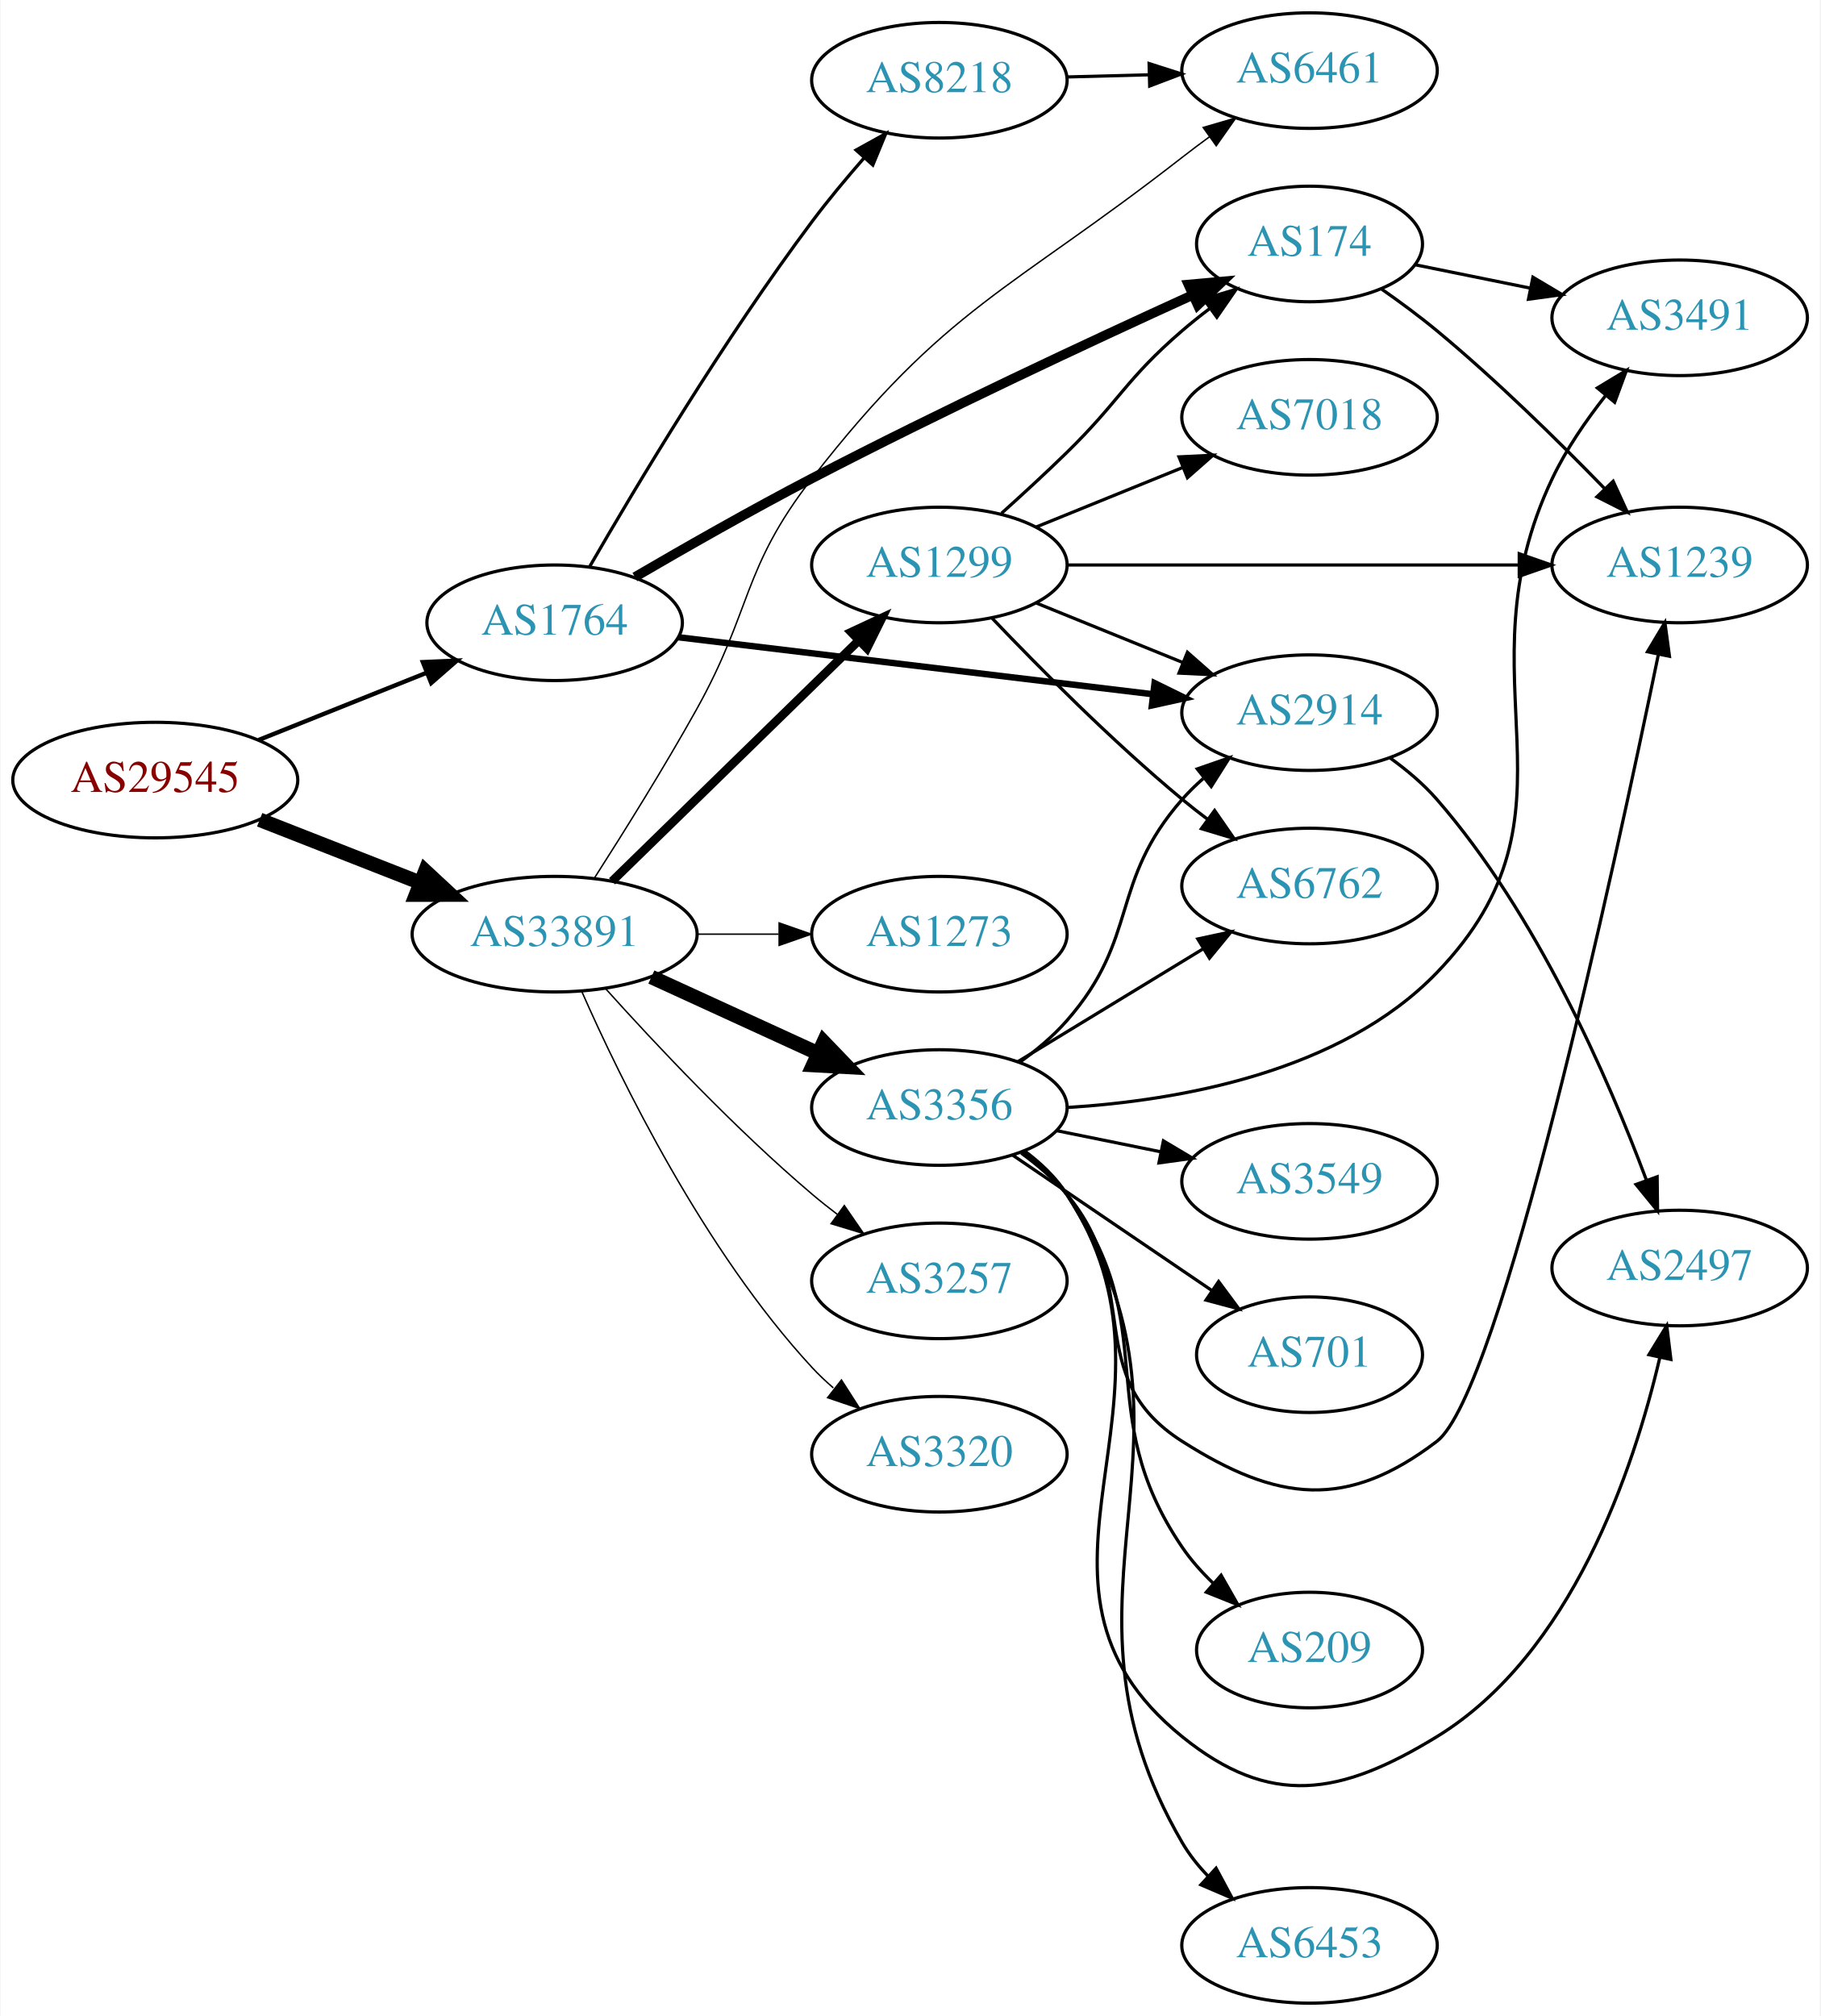
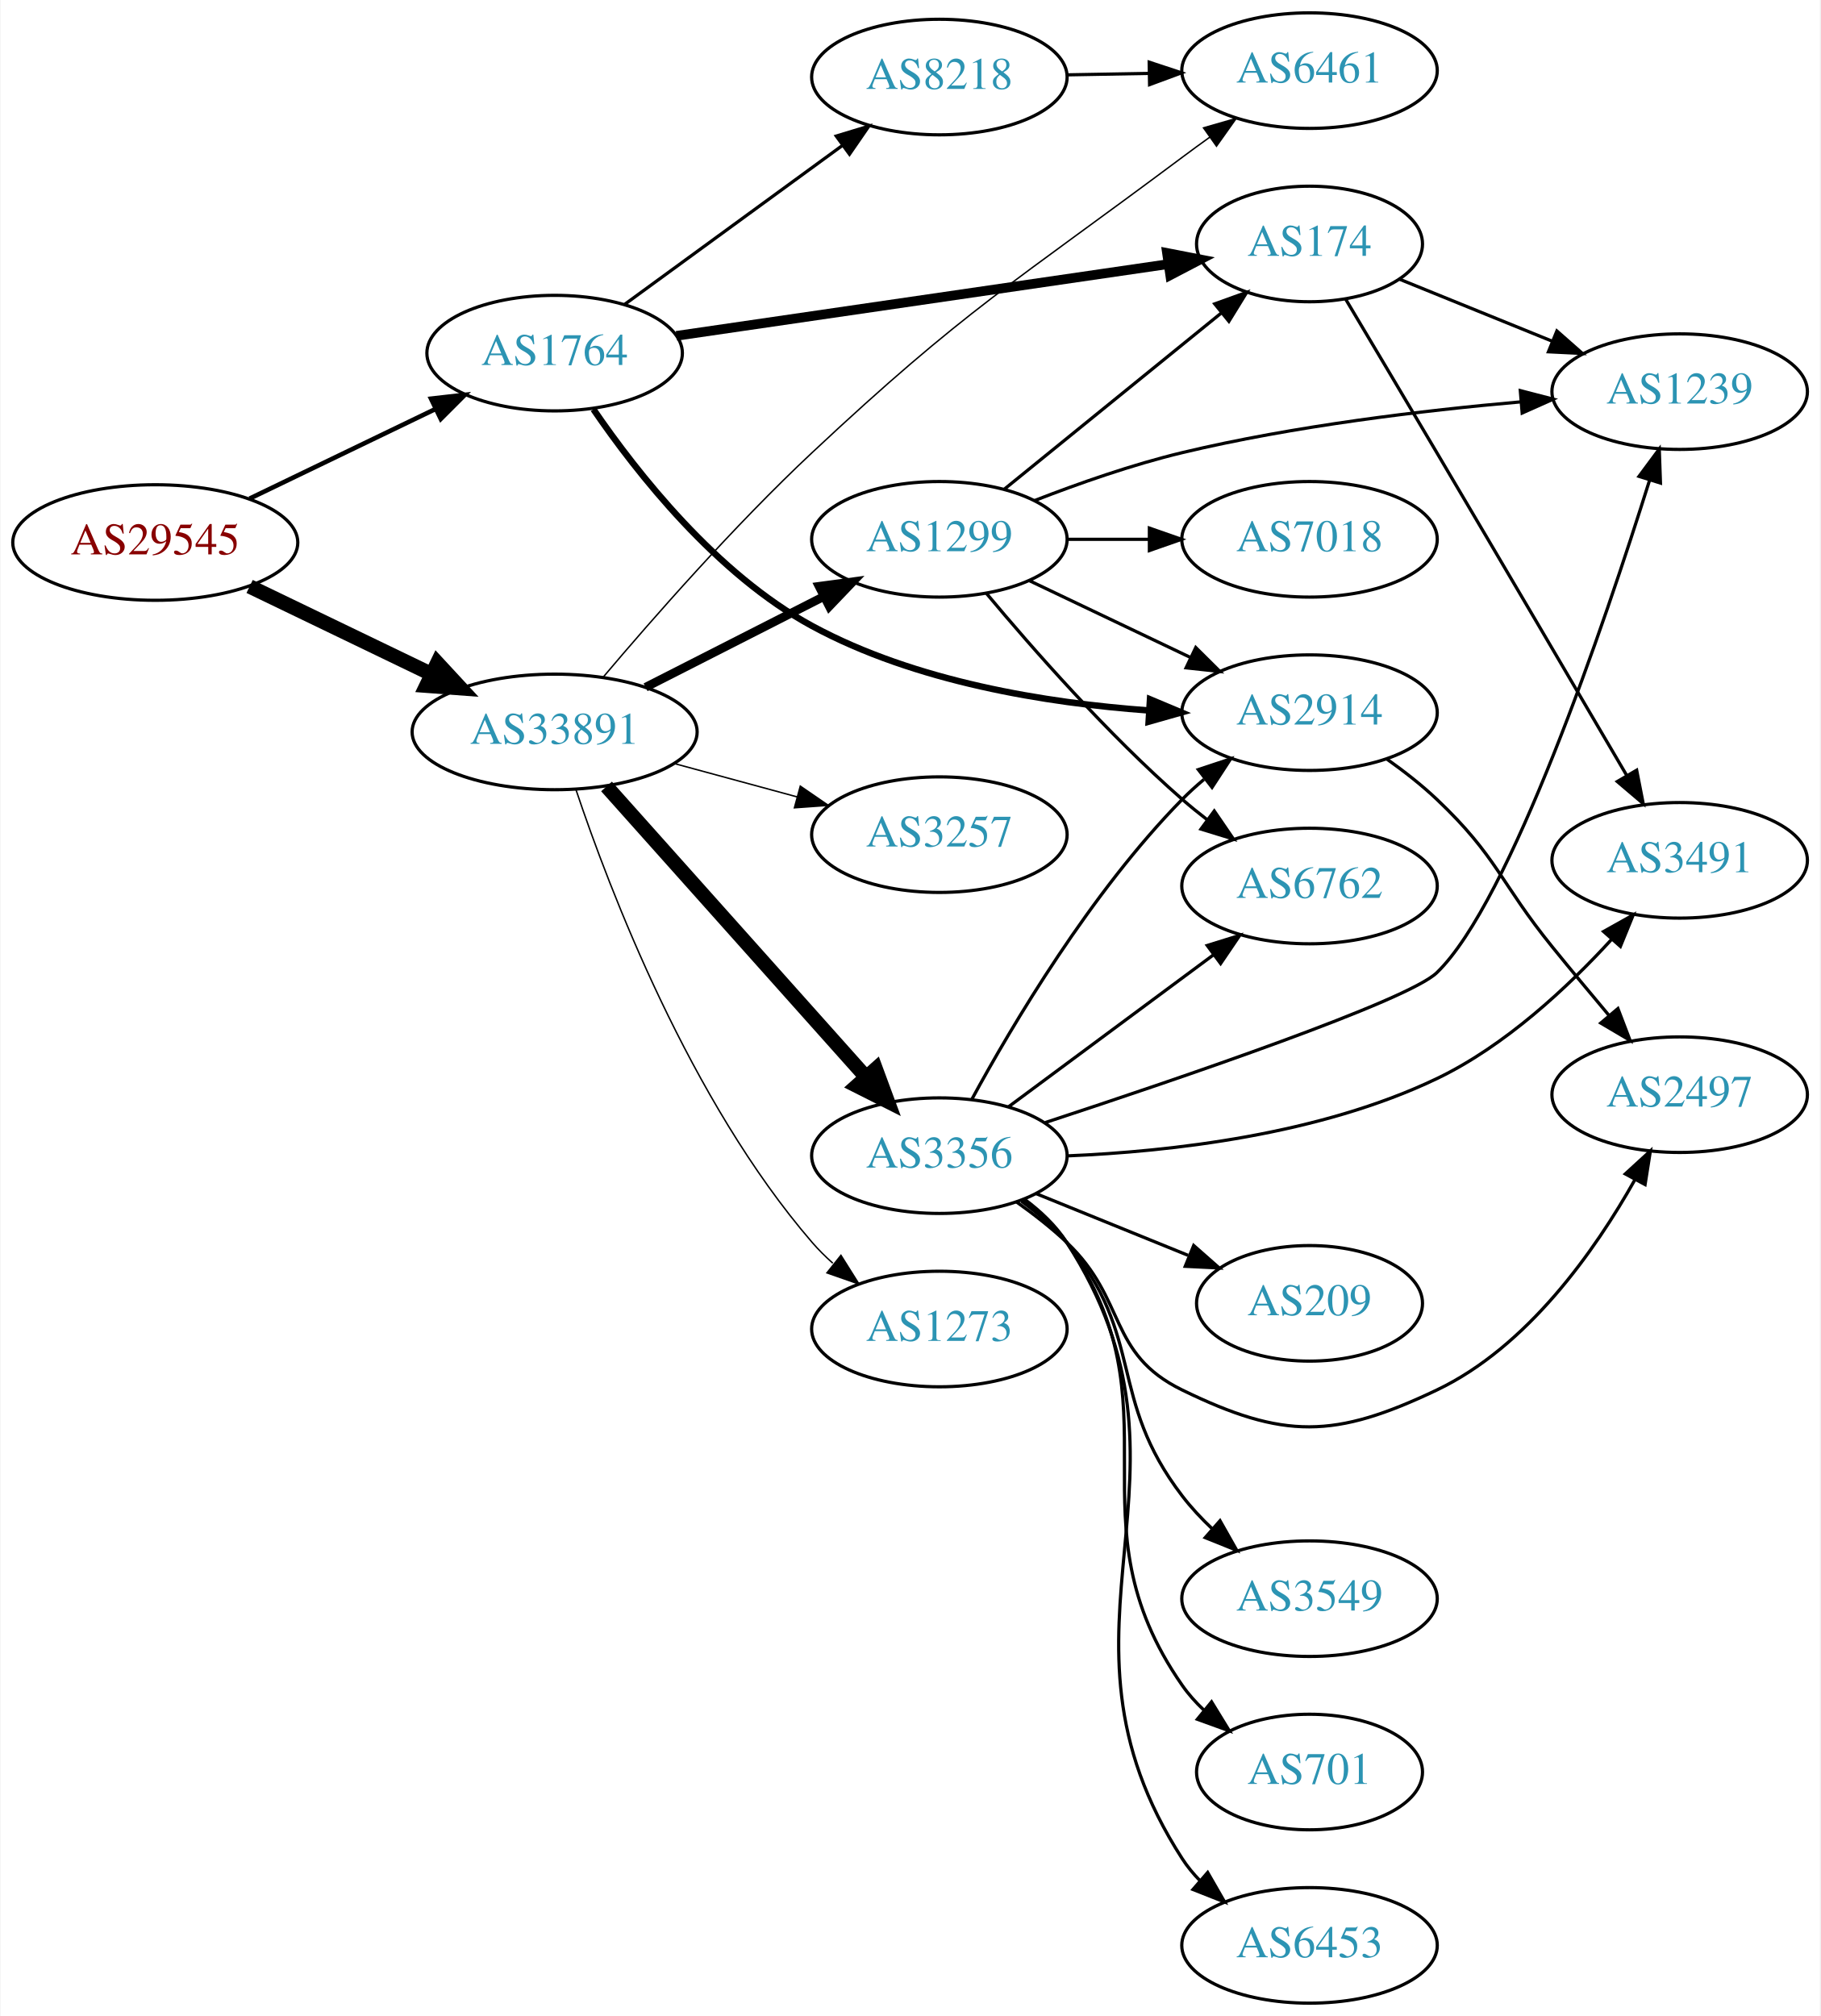
<svg xmlns="http://www.w3.org/2000/svg" xmlns:xlink="http://www.w3.org/1999/xlink" width="567pt" height="628pt" viewBox="0.00 0.00 566.66 628.00">
  <g id="graph0" class="graph" transform="scale(1 1) rotate(0) translate(4 624)">
    <polygon fill="white" stroke="none" points="-4,4 -4,-624 562.663,-624 562.663,4 -4,4" />
    <g id="node1" class="node">
      <g id="a_node1">
        <a xlink:href="/asn/29545" xlink:title="AS29545 ~ Ringstrasse 5 [AT]">
-           <ellipse fill="#ffffff" stroke="black" cx="44.196" cy="-381" rx="44.393" ry="18" />
-           <text text-anchor="middle" x="44.196" y="-377.3" font-family="Times,serif" font-size="14.00" fill="#880000">AS29545</text>
+           <ellipse fill="#ffffff" stroke="black" cx="44.196" cy="-455" rx="44.393" ry="18" />
+           <text text-anchor="middle" x="44.196" y="-451.3" font-family="Times,serif" font-size="14.00" fill="#880000">AS29545</text>
        </a>
      </g>
    </g>
    <g id="node2" class="node">
      <g id="a_node2">
        <a xlink:href="/asn/1764" xlink:title="AS1764 ~ NEXTLAYER-AS [AT]">
-           <ellipse fill="#ffffff" stroke="black" cx="168.588" cy="-430" rx="39.794" ry="18" />
-           <text text-anchor="middle" x="168.588" y="-426.3" font-family="Times,serif" font-size="14.00" fill="#2c94b3">AS1764</text>
+           <ellipse fill="#ffffff" stroke="black" cx="168.588" cy="-514" rx="39.794" ry="18" />
+           <text text-anchor="middle" x="168.588" y="-510.3" font-family="Times,serif" font-size="14.00" fill="#2c94b3">AS1764</text>
        </a>
      </g>
    </g>
    <g id="edge1" class="edge">
-       <path fill="none" stroke="black" stroke-width="1.35" d="M76.397,-393.492C92.264,-399.844 111.705,-407.627 128.554,-414.373" />
-       <polygon fill="black" stroke="black" stroke-width="1.35" points="127.544,-417.738 138.129,-418.206 130.146,-411.24 127.544,-417.738" />
+       <path fill="none" stroke="black" stroke-width="1.421" d="M73.583,-468.684C90.86,-477.013 113.092,-487.729 131.597,-496.65" />
+       <polygon fill="black" stroke="black" stroke-width="1.421" points="130.087,-499.808 140.615,-500.997 133.127,-493.502 130.087,-499.808" />
    </g>
    <g id="node3" class="node">
      <g id="a_node3">
        <a xlink:href="/asn/33891" xlink:title="AS33891 ~ CORE-BACKBONE GMBH GLOBAL NETWORK [DE]">
-           <ellipse fill="#ffffff" stroke="black" cx="168.588" cy="-333" rx="44.393" ry="18" />
-           <text text-anchor="middle" x="168.588" y="-329.3" font-family="Times,serif" font-size="14.00" fill="#2c94b3">AS33891</text>
+           <ellipse fill="#ffffff" stroke="black" cx="168.588" cy="-396" rx="44.393" ry="18" />
+           <text text-anchor="middle" x="168.588" y="-392.3" font-family="Times,serif" font-size="14.00" fill="#2c94b3">AS33891</text>
        </a>
      </g>
    </g>
    <g id="edge2" class="edge">
-       <path fill="none" stroke="black" stroke-width="4.5" d="M76.715,-368.639C91.991,-362.648 110.521,-355.381 126.855,-348.975" />
-       <polygon fill="black" stroke="black" stroke-width="4.5" points="128.304,-352.636 136.176,-345.319 125.429,-345.305 128.304,-352.636" />
+       <path fill="none" stroke="black" stroke-width="4.5" d="M73.583,-441.316C90.421,-433.199 111.963,-422.814 130.177,-414.034" />
+       <polygon fill="black" stroke="black" stroke-width="4.5" points="132.057,-417.499 139.355,-409.61 128.637,-410.405 132.057,-417.499" />
    </g>
    <g id="node4" class="node">
      <g id="a_node4">
        <a xlink:href="/asn/174" xlink:title="AS174 ~ Cogent Communications [US]">
          <ellipse fill="#ffffff" stroke="black" cx="403.724" cy="-548" rx="35.194" ry="18" />
          <text text-anchor="middle" x="403.724" y="-544.3" font-family="Times,serif" font-size="14.00" fill="#2c94b3">AS174</text>
        </a>
      </g>
    </g>
    <g id="edge3" class="edge">
-       <path fill="none" stroke="black" stroke-width="3" d="M193.596,-444.255C209.169,-453.348 229.986,-465.219 248.784,-475 288.852,-495.848 335.892,-517.798 367.33,-532.118" />
-       <polygon fill="black" stroke="black" stroke-width="3" points="366.009,-535.362 376.561,-536.308 368.902,-528.988 366.009,-535.362" />
+       <path fill="none" stroke="black" stroke-width="3" d="M206.529,-519.387C248.132,-525.455 315.655,-535.302 359.629,-541.715" />
+       <polygon fill="black" stroke="black" stroke-width="3" points="359.325,-545.208 369.725,-543.188 360.335,-538.281 359.325,-545.208" />
    </g>
    <g id="node5" class="node">
      <g id="a_node5">
        <a xlink:href="/asn/2914" xlink:title="AS2914 ~ NTT America, Inc. [US]">
          <ellipse fill="#ffffff" stroke="black" cx="403.724" cy="-402" rx="39.794" ry="18" />
          <text text-anchor="middle" x="403.724" y="-398.3" font-family="Times,serif" font-size="14.00" fill="#2c94b3">AS2914</text>
        </a>
      </g>
    </g>
    <g id="edge4" class="edge">
-       <path fill="none" stroke="black" stroke-width="2" d="M207.045,-425.501C247.203,-420.678 311.078,-413.007 354.854,-407.749" />
-       <polygon fill="black" stroke="black" stroke-width="2" points="355.462,-411.202 364.973,-406.534 354.627,-404.251 355.462,-411.202" />
+       <path fill="none" stroke="black" stroke-width="2" d="M180.671,-496.502C194.202,-476.717 219.002,-445.161 248.784,-429 280.924,-411.56 321.886,-404.999 353.475,-402.697" />
+       <polygon fill="black" stroke="black" stroke-width="2" points="354.032,-406.169 363.802,-402.069 353.608,-399.182 354.032,-406.169" />
    </g>
    <g id="node6" class="node">
      <g id="a_node6">
        <a xlink:href="/asn/8218" xlink:title="AS8218 ~ legacy Neotelecoms [FR]">
-           <ellipse fill="#ffffff" stroke="black" cx="288.431" cy="-599" rx="39.794" ry="18" />
-           <text text-anchor="middle" x="288.431" y="-595.3" font-family="Times,serif" font-size="14.00" fill="#2c94b3">AS8218</text>
+           <ellipse fill="#ffffff" stroke="black" cx="288.431" cy="-600" rx="39.794" ry="18" />
+           <text text-anchor="middle" x="288.431" y="-596.3" font-family="Times,serif" font-size="14.00" fill="#2c94b3">AS8218</text>
        </a>
      </g>
    </g>
    <g id="edge5" class="edge">
-       <path fill="none" stroke="black" d="M179.531,-447.547C193.794,-472.262 221.375,-518.396 248.784,-555 253.755,-561.638 259.481,-568.512 264.977,-574.799" />
-       <polygon fill="black" stroke="black" points="262.473,-577.251 271.741,-582.386 267.698,-572.592 262.473,-577.251" />
+       <path fill="none" stroke="black" d="M190.385,-529.177C209.201,-542.909 237.107,-563.274 258.171,-578.646" />
+       <polygon fill="black" stroke="black" points="256.305,-581.618 266.446,-584.685 260.431,-575.963 256.305,-581.618" />
    </g>
    <g id="node10" class="node">
      <g id="a_node10">
        <a xlink:href="/asn/6461" xlink:title="AS6461 ~ Zayo Bandwidth [US]">
          <ellipse fill="#ffffff" stroke="black" cx="403.724" cy="-602" rx="39.794" ry="18" />
          <text text-anchor="middle" x="403.724" y="-598.3" font-family="Times,serif" font-size="14.00" fill="#2c94b3">AS6461</text>
        </a>
      </g>
    </g>
-     <g id="edge14" class="edge">
-       <path fill="none" stroke="black" stroke-width="0.45" d="M181.04,-350.577C190.015,-364.58 202.638,-384.786 212.784,-403 230.196,-434.254 226.849,-446.736 248.784,-475 290.371,-528.586 310.581,-533.297 364.077,-575 366.807,-577.128 369.689,-579.289 372.598,-581.415" />
-       <polygon fill="black" stroke="black" stroke-width="0.45" points="370.598,-584.287 380.768,-587.255 374.668,-578.592 370.598,-584.287" />
+     <g id="edge11" class="edge">
+       <path fill="none" stroke="black" stroke-width="0.45" d="M183.731,-413.09C199.026,-431.19 224.491,-460.236 248.784,-483 296.621,-527.825 311.56,-535.763 364.077,-575 366.85,-577.071 369.76,-579.195 372.688,-581.297" />
+       <polygon fill="black" stroke="black" stroke-width="0.45" points="370.701,-584.178 380.884,-587.103 374.747,-578.466 370.701,-584.178" />
    </g>
    <g id="node11" class="node">
      <g id="a_node11">
-         <a xlink:href="/asn/3257" xlink:title="AS3257 ~ GTT [DE]">
-           <ellipse fill="#ffffff" stroke="black" cx="288.431" cy="-225" rx="39.794" ry="18" />
-           <text text-anchor="middle" x="288.431" y="-221.3" font-family="Times,serif" font-size="14.00" fill="#2c94b3">AS3257</text>
+         <a xlink:href="/asn/1299" xlink:title="AS1299 ~ Telia Carrier [EU]">
+           <ellipse fill="#ffffff" stroke="black" cx="288.431" cy="-456" rx="39.794" ry="18" />
+           <text text-anchor="middle" x="288.431" y="-452.3" font-family="Times,serif" font-size="14.00" fill="#2c94b3">AS1299</text>
        </a>
      </g>
    </g>
    <g id="edge10" class="edge">
-       <path fill="none" stroke="black" stroke-width="0.45" d="M184.521,-315.956C199.847,-298.903 224.782,-272.35 248.784,-252 251.281,-249.883 253.942,-247.768 256.653,-245.707" />
-       <polygon fill="black" stroke="black" stroke-width="0.45" points="258.819,-248.459 264.83,-239.734 254.69,-242.806 258.819,-248.459" />
+       <path fill="none" stroke="black" stroke-width="2.7" d="M196.92,-409.916C213.479,-418.347 234.764,-429.185 252.533,-438.232" />
+       <polygon fill="black" stroke="black" stroke-width="2.7" points="250.961,-441.359 261.46,-442.777 254.137,-435.121 250.961,-441.359" />
    </g>
    <g id="node12" class="node">
      <g id="a_node12">
-         <a xlink:href="/asn/1299" xlink:title="AS1299 ~ Telia Carrier [EU]">
-           <ellipse fill="#ffffff" stroke="black" cx="288.431" cy="-448" rx="39.794" ry="18" />
-           <text text-anchor="middle" x="288.431" y="-444.3" font-family="Times,serif" font-size="14.00" fill="#2c94b3">AS1299</text>
-         </a>
-       </g>
-     </g>
-     <g id="edge11" class="edge">
-       <path fill="none" stroke="black" stroke-width="2.7" d="M186.472,-349.477C206.599,-369.118 240.38,-402.084 263.269,-424.421" />
-       <polygon fill="black" stroke="black" stroke-width="2.7" points="260.977,-427.075 270.578,-431.554 265.866,-422.065 260.977,-427.075" />
+         <a xlink:href="/asn/3257" xlink:title="AS3257 ~ GTT [DE]">
+           <ellipse fill="#ffffff" stroke="black" cx="288.431" cy="-364" rx="39.794" ry="18" />
+           <text text-anchor="middle" x="288.431" y="-360.3" font-family="Times,serif" font-size="14.00" fill="#2c94b3">AS3257</text>
+         </a>
+       </g>
+     </g>
+     <g id="edge12" class="edge">
+       <path fill="none" stroke="black" stroke-width="0.45" d="M205.906,-386.138C217.966,-382.863 231.515,-379.184 244.053,-375.779" />
+       <polygon fill="black" stroke="black" stroke-width="0.45" points="245.11,-379.119 253.843,-373.121 243.275,-372.364 245.11,-379.119" />
    </g>
    <g id="node13" class="node">
      <g id="a_node13">
        <a xlink:href="/asn/3356" xlink:title="AS3356 ~ Level 3 Parent, LLC [US]">
-           <ellipse fill="#ffffff" stroke="black" cx="288.431" cy="-279" rx="39.794" ry="18" />
-           <text text-anchor="middle" x="288.431" y="-275.3" font-family="Times,serif" font-size="14.00" fill="#2c94b3">AS3356</text>
-         </a>
-       </g>
-     </g>
-     <g id="edge12" class="edge">
-       <path fill="none" stroke="black" stroke-width="4.5" d="M198.718,-319.652C214.329,-312.498 233.727,-303.609 250.399,-295.97" />
-       <polygon fill="black" stroke="black" stroke-width="4.5" points="252.4,-299.384 259.851,-291.638 249.119,-292.225 252.4,-299.384" />
+           <ellipse fill="#ffffff" stroke="black" cx="288.431" cy="-264" rx="39.794" ry="18" />
+           <text text-anchor="middle" x="288.431" y="-260.3" font-family="Times,serif" font-size="14.00" fill="#2c94b3">AS3356</text>
+         </a>
+       </g>
+     </g>
+     <g id="edge13" class="edge">
+       <path fill="none" stroke="black" stroke-width="4.5" d="M184.753,-379.014C205.259,-356.044 241.964,-314.93 265.482,-288.586" />
+       <polygon fill="black" stroke="black" stroke-width="4.5" points="268.602,-291.003 272.324,-280.921 262.727,-285.759 268.602,-291.003" />
    </g>
    <g id="node14" class="node">
      <g id="a_node14">
-         <a xlink:href="/asn/3320" xlink:title="AS3320 ~ DTAG [DE]">
-           <ellipse fill="#ffffff" stroke="black" cx="288.431" cy="-171" rx="39.794" ry="18" />
-           <text text-anchor="middle" x="288.431" y="-167.3" font-family="Times,serif" font-size="14.00" fill="#2c94b3">AS3320</text>
-         </a>
-       </g>
-     </g>
-     <g id="edge13" class="edge">
-       <path fill="none" stroke="black" stroke-width="0.45" d="M177.004,-315.239C189.072,-287.817 215.044,-234.527 248.784,-198 250.815,-195.802 253.054,-193.681 255.4,-191.66" />
-       <polygon fill="black" stroke="black" stroke-width="0.45" points="257.927,-194.126 263.644,-185.206 253.612,-188.614 257.927,-194.126" />
-     </g>
-     <g id="node15" class="node">
-       <g id="a_node15">
        <a xlink:href="/asn/1273" xlink:title="AS1273 ~ Vodafone Group PLC [EU]">
-           <ellipse fill="#ffffff" stroke="black" cx="288.431" cy="-333" rx="39.794" ry="18" />
-           <text text-anchor="middle" x="288.431" y="-329.3" font-family="Times,serif" font-size="14.00" fill="#2c94b3">AS1273</text>
-         </a>
-       </g>
-     </g>
-     <g id="edge15" class="edge">
-       <path fill="none" stroke="black" stroke-width="0.45" d="M212.799,-333C221.112,-333 229.875,-333 238.357,-333" />
-       <polygon fill="black" stroke="black" stroke-width="0.45" points="238.516,-336.5 248.516,-333 238.516,-329.5 238.516,-336.5" />
+           <ellipse fill="#ffffff" stroke="black" cx="288.431" cy="-210" rx="39.794" ry="18" />
+           <text text-anchor="middle" x="288.431" y="-206.3" font-family="Times,serif" font-size="14.00" fill="#2c94b3">AS1273</text>
+         </a>
+       </g>
+     </g>
+     <g id="edge14" class="edge">
+       <path fill="none" stroke="black" stroke-width="0.45" d="M175.202,-378.099C185.695,-346.77 210.723,-281.142 248.784,-237 250.738,-234.734 252.923,-232.564 255.232,-230.509" />
+       <polygon fill="black" stroke="black" stroke-width="0.45" points="257.767,-232.964 263.408,-223.995 253.405,-227.489 257.767,-232.964" />
    </g>
    <g id="node7" class="node">
      <g id="a_node7">
        <a xlink:href="/asn/3491" xlink:title="AS3491 ~ PCCW Global, Inc. [US]">
-           <ellipse fill="#ffffff" stroke="black" cx="519.017" cy="-525" rx="39.794" ry="18" />
-           <text text-anchor="middle" x="519.017" y="-521.3" font-family="Times,serif" font-size="14.00" fill="#2c94b3">AS3491</text>
+           <ellipse fill="#ffffff" stroke="black" cx="519.017" cy="-356" rx="39.794" ry="18" />
+           <text text-anchor="middle" x="519.017" y="-352.3" font-family="Times,serif" font-size="14.00" fill="#2c94b3">AS3491</text>
        </a>
      </g>
    </g>
    <g id="edge6" class="edge">
-       <path fill="none" stroke="black" d="M436.584,-541.532C447.73,-539.269 460.472,-536.682 472.514,-534.238" />
-       <polygon fill="black" stroke="black" points="473.311,-537.647 482.414,-532.228 471.918,-530.787 473.311,-537.647" />
+       <path fill="none" stroke="black" d="M414.918,-530.907C422.724,-517.806 433.75,-499.274 443.37,-483 463.887,-448.294 487.441,-408.174 502.512,-382.467" />
+       <polygon fill="black" stroke="black" points="505.622,-384.083 507.66,-373.685 499.583,-380.543 505.622,-384.083" />
    </g>
    <g id="node8" class="node">
      <g id="a_node8">
        <a xlink:href="/asn/1239" xlink:title="AS1239 ~ Sprint [US]">
-           <ellipse fill="#ffffff" stroke="black" cx="519.017" cy="-448" rx="39.794" ry="18" />
-           <text text-anchor="middle" x="519.017" y="-444.3" font-family="Times,serif" font-size="14.00" fill="#2c94b3">AS1239</text>
+           <ellipse fill="#ffffff" stroke="black" cx="519.017" cy="-502" rx="39.794" ry="18" />
+           <text text-anchor="middle" x="519.017" y="-498.3" font-family="Times,serif" font-size="14.00" fill="#2c94b3">AS1239</text>
        </a>
      </g>
    </g>
    <g id="edge7" class="edge">
-       <path fill="none" stroke="black" d="M426.047,-534.036C431.811,-530.012 437.951,-525.492 443.37,-521 461.911,-505.635 481.31,-486.559 495.684,-471.761" />
-       <polygon fill="black" stroke="black" points="498.301,-474.088 502.711,-464.455 493.256,-469.236 498.301,-474.088" />
+       <path fill="none" stroke="black" d="M431.86,-536.982C446.064,-531.215 463.701,-524.054 479.311,-517.715" />
+       <polygon fill="black" stroke="black" points="480.771,-520.9 488.72,-513.895 478.138,-514.414 480.771,-520.9" />
    </g>
    <g id="node9" class="node">
      <g id="a_node9">
        <a xlink:href="/asn/2497" xlink:title="AS2497 ~ Internet Initiative Japan Inc. [JP]">
-           <ellipse fill="#ffffff" stroke="black" cx="519.017" cy="-229" rx="39.794" ry="18" />
-           <text text-anchor="middle" x="519.017" y="-225.3" font-family="Times,serif" font-size="14.00" fill="#2c94b3">AS2497</text>
+           <ellipse fill="#ffffff" stroke="black" cx="519.017" cy="-283" rx="39.794" ry="18" />
+           <text text-anchor="middle" x="519.017" y="-279.3" font-family="Times,serif" font-size="14.00" fill="#2c94b3">AS2497</text>
        </a>
      </g>
    </g>
    <g id="edge8" class="edge">
-       <path fill="none" stroke="black" d="M428.71,-387.973C433.95,-384.2 439.176,-379.813 443.37,-375 474.625,-339.135 496.883,-287.881 508.572,-256.612" />
-       <polygon fill="black" stroke="black" points="512.002,-257.419 512.128,-246.824 505.423,-255.028 512.002,-257.419" />
+       <path fill="none" stroke="black" d="M427.666,-387.647C433.06,-383.828 438.616,-379.503 443.37,-375 462.218,-357.147 463.018,-349.164 479.37,-329 485.037,-322.013 491.272,-314.512 497.049,-307.637" />
+       <polygon fill="black" stroke="black" points="499.785,-309.822 503.559,-299.922 494.435,-305.308 499.785,-309.822" />
    </g>
    <g id="edge9" class="edge">
-       <path fill="none" stroke="black" d="M328.103,-600.024C336.306,-600.241 345.07,-600.473 353.602,-600.699" />
-       <polygon fill="black" stroke="black" points="353.752,-604.204 363.841,-600.97 353.937,-597.207 353.752,-604.204" />
+       <path fill="none" stroke="black" d="M328.103,-600.683C336.306,-600.828 345.07,-600.982 353.602,-601.133" />
+       <polygon fill="black" stroke="black" points="353.781,-604.636 363.841,-601.314 353.905,-597.638 353.781,-604.636" />
    </g>
    <g id="edge27" class="edge">
-       <path fill="none" stroke="black" d="M307.783,-464.101C314.292,-469.947 321.605,-476.672 328.077,-483 344.711,-499.265 346.451,-505.816 364.077,-521 366.763,-523.314 369.646,-525.617 372.583,-527.848" />
-       <polygon fill="black" stroke="black" points="370.739,-530.835 380.883,-533.89 374.858,-525.175 370.739,-530.835" />
+       <path fill="none" stroke="black" d="M308.649,-471.607C327.264,-486.723 355.639,-509.765 376.359,-526.59" />
+       <polygon fill="black" stroke="black" points="374.195,-529.342 384.164,-532.929 378.608,-523.908 374.195,-529.342" />
+     </g>
+     <g id="edge26" class="edge">
+       <path fill="none" stroke="black" d="M316.567,-443.066C331.561,-435.919 350.382,-426.948 366.605,-419.215" />
+       <polygon fill="black" stroke="black" points="368.288,-422.291 375.809,-414.829 365.276,-415.972 368.288,-422.291" />
    </g>
    <g id="edge25" class="edge">
-       <path fill="none" stroke="black" d="M318.607,-436.154C332.482,-430.52 349.259,-423.708 364.169,-417.654" />
-       <polygon fill="black" stroke="black" points="365.698,-420.811 373.647,-413.806 363.065,-414.325 365.698,-420.811" />
-     </g>
-     <g id="edge29" class="edge">
-       <path fill="none" stroke="black" d="M328.207,-448C367.04,-448 426.923,-448 469.021,-448" />
-       <polygon fill="black" stroke="black" points="469.05,-451.5 479.05,-448 469.05,-444.5 469.05,-451.5" />
-     </g>
-     <g id="node16" class="node">
-       <g id="a_node16">
+       <path fill="none" stroke="black" d="M318.038,-468.054C331.746,-473.386 348.53,-479.279 364.077,-483 398.9,-491.335 439.079,-496.137 469.655,-498.828" />
+       <polygon fill="black" stroke="black" points="469.378,-502.317 479.635,-499.662 469.961,-495.341 469.378,-502.317" />
+     </g>
+     <g id="node19" class="node">
+       <g id="a_node19">
        <a xlink:href="/asn/6762" xlink:title="AS6762 ~ TELECOM ITALIA SPARKLE S.p.A. [IT]">
          <ellipse fill="#ffffff" stroke="black" cx="403.724" cy="-348" rx="39.794" ry="18" />
          <text text-anchor="middle" x="403.724" y="-344.3" font-family="Times,serif" font-size="14.00" fill="#2c94b3">AS6762</text>
        </a>
      </g>
    </g>
+     <g id="edge24" class="edge">
+       <path fill="none" stroke="black" d="M303.061,-439.183C317.343,-422.071 340.89,-395.255 364.077,-375 366.543,-372.846 369.182,-370.706 371.879,-368.628" />
+       <polygon fill="black" stroke="black" points="374.052,-371.375 380.033,-362.63 369.904,-365.736 374.052,-371.375" />
+     </g>
+     <g id="node20" class="node">
+       <g id="a_node20">
+         <a xlink:href="/asn/7018" xlink:title="AS7018 ~ AT&amp;T Services, Inc. [US]">
+           <ellipse fill="#ffffff" stroke="black" cx="403.724" cy="-456" rx="39.794" ry="18" />
+           <text text-anchor="middle" x="403.724" y="-452.3" font-family="Times,serif" font-size="14.00" fill="#2c94b3">AS7018</text>
+         </a>
+       </g>
+     </g>
    <g id="edge28" class="edge">
-       <path fill="none" stroke="black" d="M304.736,-431.545C319.349,-416.204 342.305,-393.044 364.077,-375 366.598,-372.911 369.275,-370.816 371.997,-368.767" />
-       <polygon fill="black" stroke="black" points="374.157,-371.523 380.189,-362.813 370.042,-365.861 374.157,-371.523" />
-     </g>
-     <g id="node21" class="node">
-       <g id="a_node21">
-         <a xlink:href="/asn/7018" xlink:title="AS7018 ~ AT&amp;T Services, Inc. [US]">
-           <ellipse fill="#ffffff" stroke="black" cx="403.724" cy="-494" rx="39.794" ry="18" />
-           <text text-anchor="middle" x="403.724" y="-490.3" font-family="Times,serif" font-size="14.00" fill="#2c94b3">AS7018</text>
-         </a>
-       </g>
-     </g>
-     <g id="edge26" class="edge">
-       <path fill="none" stroke="black" d="M318.607,-459.846C332.482,-465.48 349.259,-472.292 364.169,-478.346" />
-       <polygon fill="black" stroke="black" points="363.065,-481.675 373.647,-482.194 365.698,-475.189 363.065,-481.675" />
+       <path fill="none" stroke="black" d="M328.103,-456C336.306,-456 345.07,-456 353.602,-456" />
+       <polygon fill="black" stroke="black" points="353.841,-459.5 363.841,-456 353.841,-452.5 353.841,-459.5" />
+     </g>
+     <g id="edge22" class="edge">
+       <path fill="none" stroke="black" d="M298.567,-281.598C311.172,-304.783 335.597,-346.008 364.077,-375 366.174,-377.135 368.461,-379.211 370.84,-381.201" />
+       <polygon fill="black" stroke="black" points="369.085,-384.267 379.143,-387.597 373.357,-378.722 369.085,-384.267" />
+     </g>
+     <g id="edge15" class="edge">
+       <path fill="none" stroke="black" d="M328.255,-263.934C360.528,-265.279 406.901,-270.53 443.37,-288 464.642,-298.19 484.174,-316.453 497.918,-331.487" />
+       <polygon fill="black" stroke="black" points="495.311,-333.822 504.557,-338.995 500.555,-329.185 495.311,-333.822" />
    </g>
    <g id="edge23" class="edge">
-       <path fill="none" stroke="black" d="M313.388,-293.052C318.629,-296.825 323.863,-301.204 328.077,-306 350.909,-331.983 341.245,-349.017 364.077,-375 366.053,-377.248 368.252,-379.405 370.571,-381.45" />
-       <polygon fill="black" stroke="black" points="368.756,-384.477 378.766,-387.948 373.105,-378.992 368.756,-384.477" />
-     </g>
-     <g id="edge21" class="edge">
-       <path fill="none" stroke="black" d="M328.155,-278.997C363.099,-281.153 413.474,-289.986 443.37,-321 492.152,-371.606 449.188,-411.52 479.37,-475 483.66,-484.023 489.788,-492.953 495.904,-500.715" />
-       <polygon fill="black" stroke="black" points="493.377,-503.152 502.447,-508.628 498.772,-498.691 493.377,-503.152" />
-     </g>
-     <g id="edge24" class="edge">
-       <path fill="none" stroke="black" d="M313.944,-264.787C319.042,-261.075 324.074,-256.761 328.077,-252 352.39,-223.086 332.206,-195.282 364.077,-175 393.809,-156.08 415.357,-153.618 443.37,-175 463.211,-190.144 498.581,-353.229 512.33,-419.872" />
-       <polygon fill="black" stroke="black" points="508.982,-420.97 514.419,-430.064 515.84,-419.564 508.982,-420.97" />
+       <path fill="none" stroke="black" d="M321.41,-274.316C363.781,-288.214 434.266,-312.223 443.37,-321 466.243,-343.051 495.515,-429.413 509.644,-474.404" />
+       <polygon fill="black" stroke="black" points="506.351,-475.603 512.66,-484.115 513.036,-473.526 506.351,-475.603" />
    </g>
    <g id="edge17" class="edge">
-       <path fill="none" stroke="black" d="M314.784,-265.415C319.838,-261.67 324.64,-257.185 328.077,-252 370.512,-187.992 304.385,-131.316 364.077,-83 391.47,-60.828 413.309,-64.607 443.37,-83 485.403,-108.718 504.722,-166.405 512.826,-201.072" />
-       <polygon fill="black" stroke="black" points="509.447,-202.004 514.994,-211.031 516.287,-200.515 509.447,-202.004" />
+       <path fill="none" stroke="black" d="M312.373,-249.647C317.767,-245.828 323.323,-241.503 328.077,-237 346.925,-219.147 340.739,-202.371 364.077,-191 395.758,-175.564 411.555,-175.843 443.37,-191 471.642,-204.468 492.688,-234.457 505.103,-256.552" />
+       <polygon fill="black" stroke="black" points="502.077,-258.314 509.892,-265.467 508.243,-255.001 502.077,-258.314" />
+     </g>
+     <g id="node15" class="node">
+       <g id="a_node15">
+         <a xlink:href="/asn/209" xlink:title="AS209 ~ CenturyLink Communications, LLC [US]">
+           <ellipse fill="#ffffff" stroke="black" cx="403.724" cy="-218" rx="35.194" ry="18" />
+           <text text-anchor="middle" x="403.724" y="-214.3" font-family="Times,serif" font-size="14.00" fill="#2c94b3">AS209</text>
+         </a>
+       </g>
    </g>
    <g id="edge16" class="edge">
-       <path fill="none" stroke="black" d="M312.905,-293.297C329.615,-303.474 352.27,-317.272 370.647,-328.464" />
-       <polygon fill="black" stroke="black" points="368.918,-331.509 379.279,-333.721 372.559,-325.531 368.918,-331.509" />
+       <path fill="none" stroke="black" d="M318.607,-252.154C333.02,-246.302 350.564,-239.178 365.893,-232.954" />
+       <polygon fill="black" stroke="black" points="367.643,-236.021 375.592,-229.016 365.01,-229.535 367.643,-236.021" />
+     </g>
+     <g id="node16" class="node">
+       <g id="a_node16">
+         <a xlink:href="/asn/3549" xlink:title="AS3549 ~ Level 3 Parent, LLC [US]">
+           <ellipse fill="#ffffff" stroke="black" cx="403.724" cy="-126" rx="39.794" ry="18" />
+           <text text-anchor="middle" x="403.724" y="-122.3" font-family="Times,serif" font-size="14.00" fill="#2c94b3">AS3549</text>
+         </a>
+       </g>
+     </g>
+     <g id="edge18" class="edge">
+       <path fill="none" stroke="black" d="M313.978,-249.816C319.074,-246.102 324.097,-241.78 328.077,-237 352.765,-207.347 340.622,-188.637 364.077,-158 366.832,-154.401 370.064,-150.943 373.465,-147.718" />
+       <polygon fill="black" stroke="black" points="375.845,-150.286 381.06,-141.063 371.232,-145.021 375.845,-150.286" />
    </g>
    <g id="node17" class="node">
      <g id="a_node17">
        <a xlink:href="/asn/701" xlink:title="AS701 ~ UUNET [US]">
-           <ellipse fill="#ffffff" stroke="black" cx="403.724" cy="-202" rx="35.194" ry="18" />
-           <text text-anchor="middle" x="403.724" y="-198.3" font-family="Times,serif" font-size="14.00" fill="#2c94b3">AS701</text>
-         </a>
-       </g>
-     </g>
-     <g id="edge18" class="edge">
-       <path fill="none" stroke="black" d="M311.275,-264.154C328.895,-252.178 353.85,-235.217 373.241,-222.038" />
-       <polygon fill="black" stroke="black" points="375.41,-224.796 381.713,-216.28 371.475,-219.007 375.41,-224.796" />
+           <ellipse fill="#ffffff" stroke="black" cx="403.724" cy="-72" rx="35.194" ry="18" />
+           <text text-anchor="middle" x="403.724" y="-68.3" font-family="Times,serif" font-size="14.00" fill="#2c94b3">AS701</text>
+         </a>
+       </g>
+     </g>
+     <g id="edge19" class="edge">
+       <path fill="none" stroke="black" d="M314.611,-250.298C319.674,-246.559 324.524,-242.105 328.077,-237 364.289,-184.976 327.865,-151.024 364.077,-99 365.994,-96.246 368.289,-93.681 370.79,-91.316" />
+       <polygon fill="black" stroke="black" points="373.207,-93.861 378.746,-84.83 368.784,-88.436 373.207,-93.861" />
    </g>
    <g id="node18" class="node">
      <g id="a_node18">
-         <a xlink:href="/asn/209" xlink:title="AS209 ~ CenturyLink Communications, LLC [US]">
-           <ellipse fill="#ffffff" stroke="black" cx="403.724" cy="-110" rx="35.194" ry="18" />
-           <text text-anchor="middle" x="403.724" y="-106.3" font-family="Times,serif" font-size="14.00" fill="#2c94b3">AS209</text>
-         </a>
-       </g>
-     </g>
-     <g id="edge19" class="edge">
-       <path fill="none" stroke="black" d="M314.382,-265.133C319.457,-261.403 324.369,-256.994 328.077,-252 358.741,-210.698 335.128,-184.521 364.077,-142 366.813,-137.981 370.193,-134.194 373.807,-130.728" />
-       <polygon fill="black" stroke="black" points="376.179,-133.302 381.419,-124.094 371.58,-128.025 376.179,-133.302" />
-     </g>
-     <g id="node19" class="node">
-       <g id="a_node19">
        <a xlink:href="/asn/6453" xlink:title="AS6453 ~ TATA COMMUNICATIONS (AMERICA) INC [US]">
          <ellipse fill="#ffffff" stroke="black" cx="403.724" cy="-18" rx="39.794" ry="18" />
          <text text-anchor="middle" x="403.724" y="-14.3" font-family="Times,serif" font-size="14.00" fill="#2c94b3">AS6453</text>
        </a>
      </g>
    </g>
    <g id="edge20" class="edge">
-       <path fill="none" stroke="black" d="M314.913,-265.5C319.961,-261.75 324.728,-257.241 328.077,-252 377.186,-175.16 318.151,-128.783 364.077,-50 366.249,-46.275 369.026,-42.794 372.092,-39.602" />
-       <polygon fill="black" stroke="black" points="374.617,-42.036 379.625,-32.7 369.888,-36.874 374.617,-42.036" />
-     </g>
-     <g id="node20" class="node">
-       <g id="a_node20">
-         <a xlink:href="/asn/3549" xlink:title="AS3549 ~ Level 3 Parent, LLC [US]">
-           <ellipse fill="#ffffff" stroke="black" cx="403.724" cy="-256" rx="39.794" ry="18" />
-           <text text-anchor="middle" x="403.724" y="-252.3" font-family="Times,serif" font-size="14.00" fill="#2c94b3">AS3549</text>
-         </a>
-       </g>
-     </g>
-     <g id="edge22" class="edge">
-       <path fill="none" stroke="black" d="M324.967,-271.786C335.195,-269.709 346.496,-267.415 357.238,-265.234" />
-       <polygon fill="black" stroke="black" points="358.21,-268.608 367.314,-263.189 356.818,-261.748 358.21,-268.608" />
+       <path fill="none" stroke="black" d="M314.878,-250.477C319.928,-246.729 324.704,-242.226 328.077,-237 375.159,-164.055 316.995,-117.945 364.077,-45 365.659,-42.55 367.548,-40.259 369.629,-38.131" />
+       <polygon fill="black" stroke="black" points="371.998,-40.709 377.276,-31.523 367.422,-35.413 371.998,-40.709" />
+     </g>
+     <g id="edge21" class="edge">
+       <path fill="none" stroke="black" d="M309.947,-279.212C327.802,-292.45 353.875,-311.781 373.837,-326.583" />
+       <polygon fill="black" stroke="black" points="371.86,-329.473 381.977,-332.618 376.029,-323.85 371.86,-329.473" />
    </g>
  </g>
</svg>
